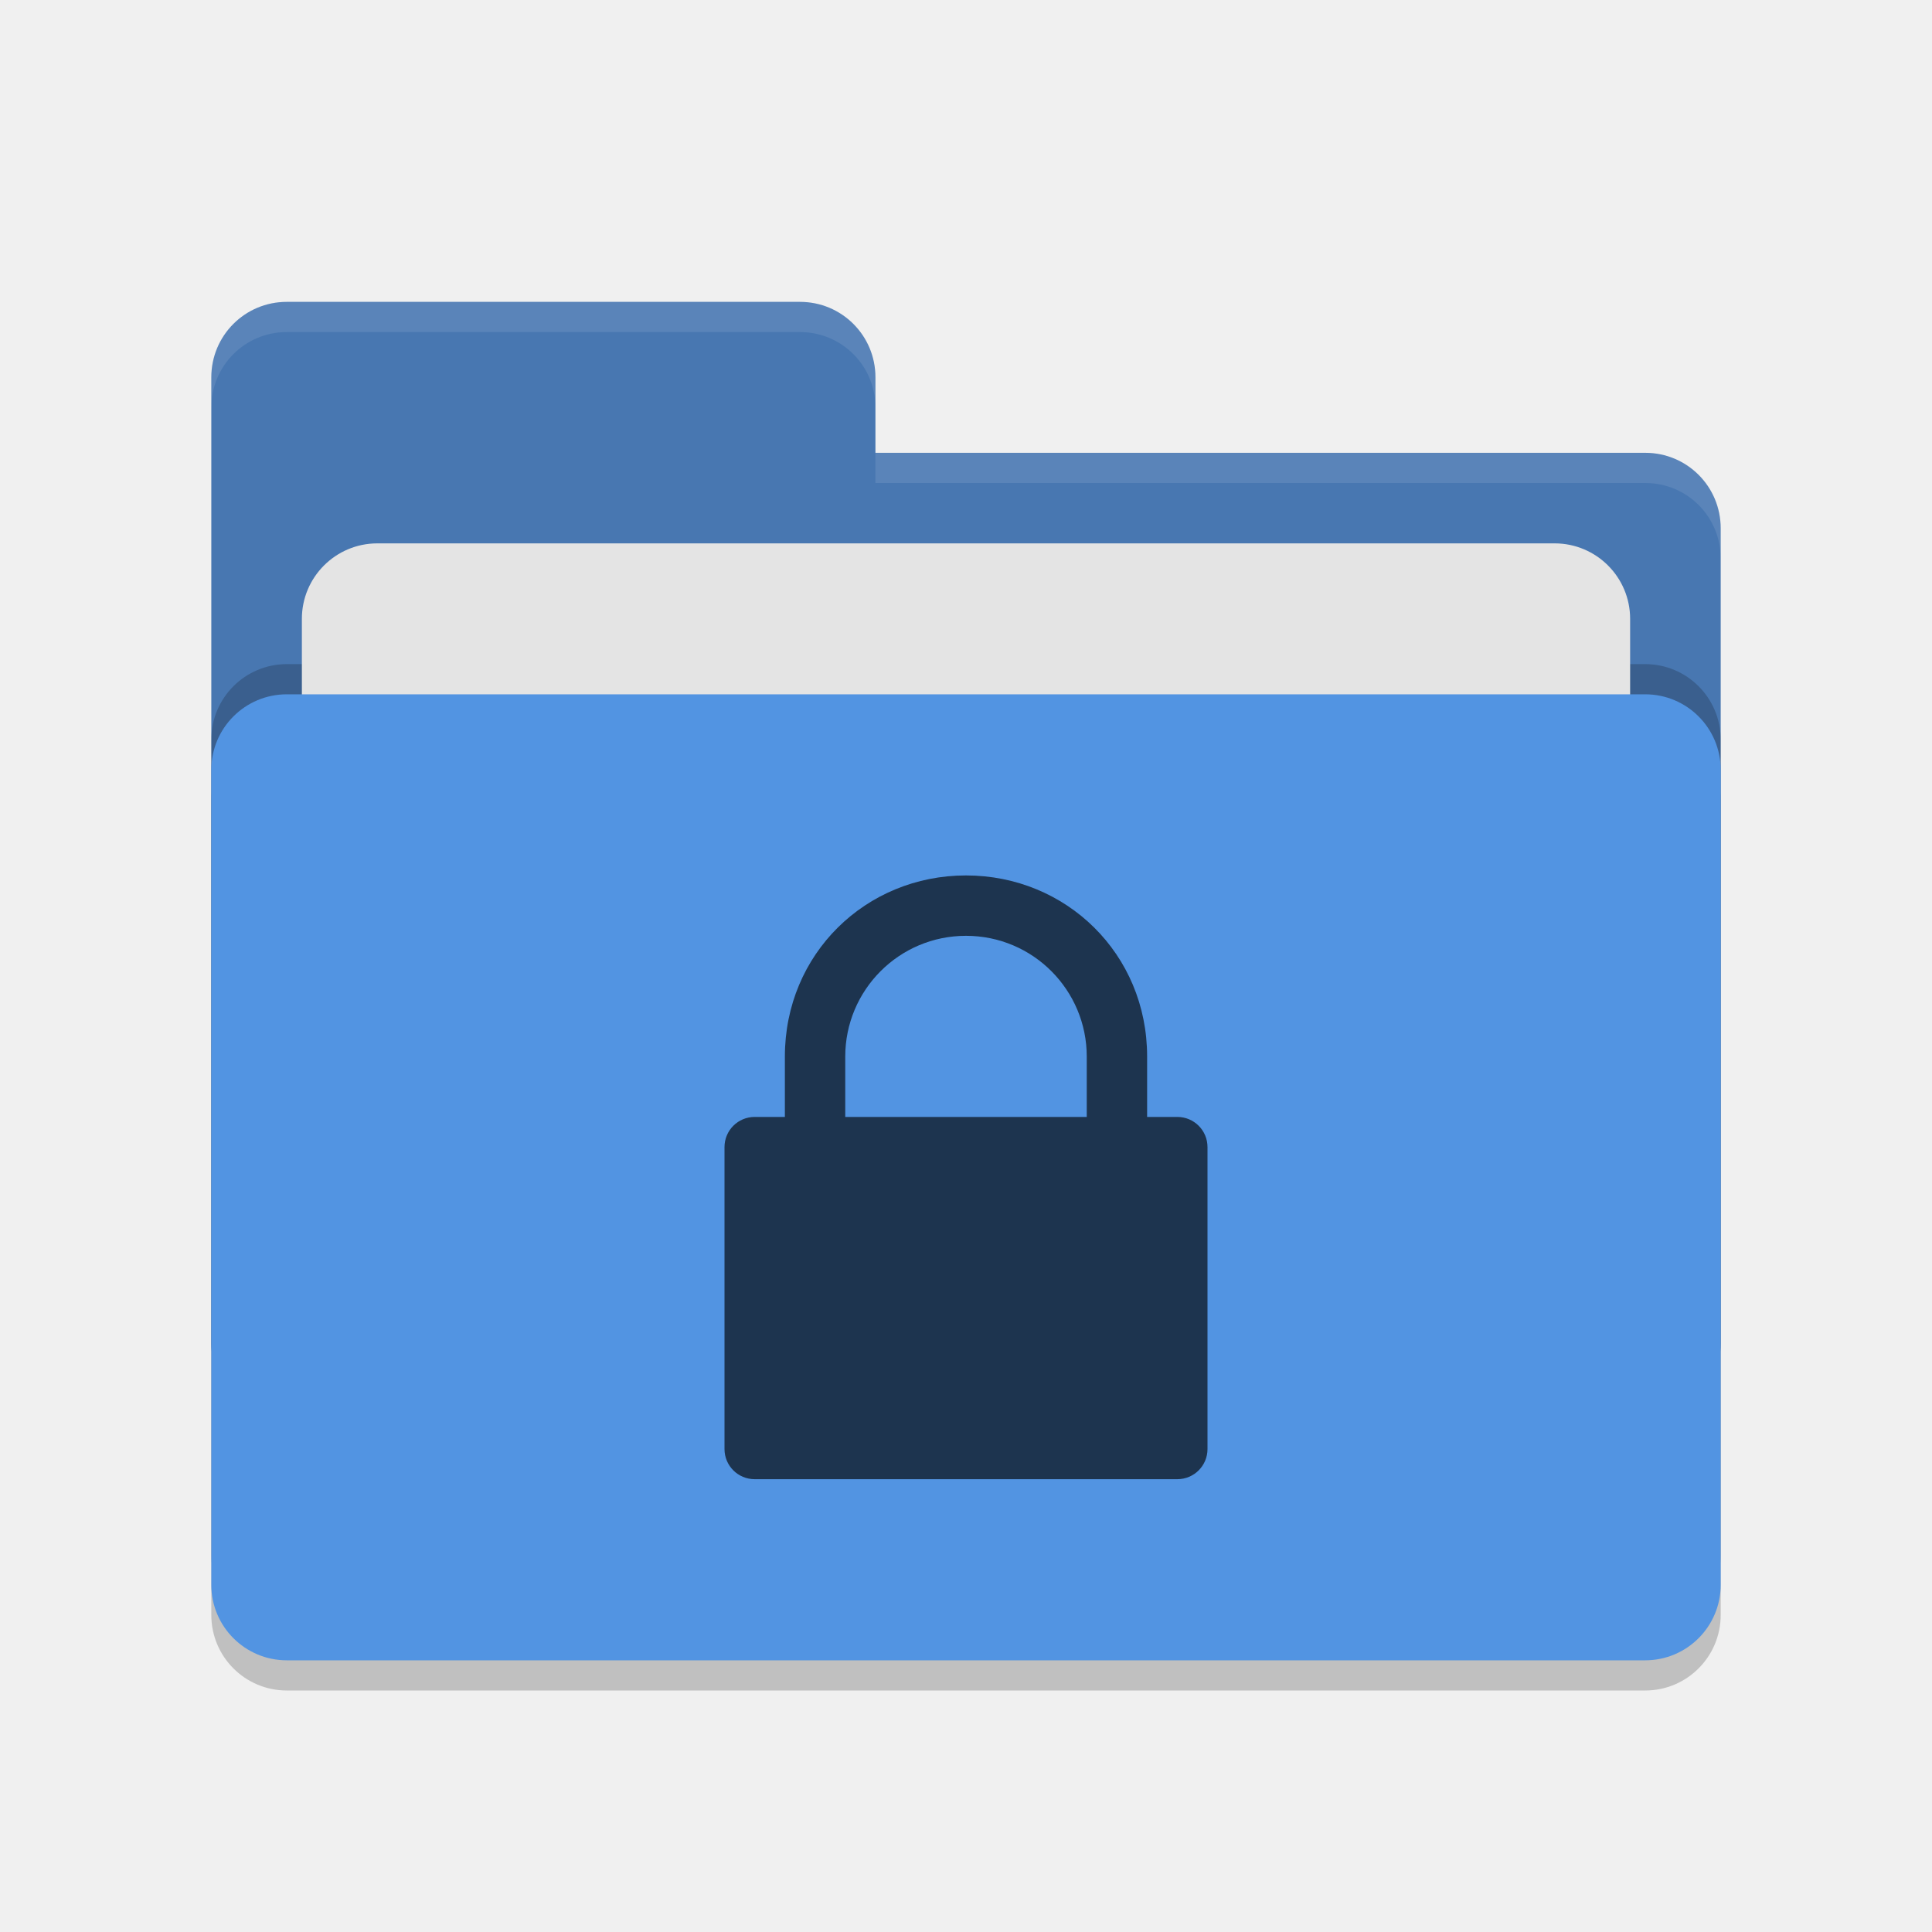
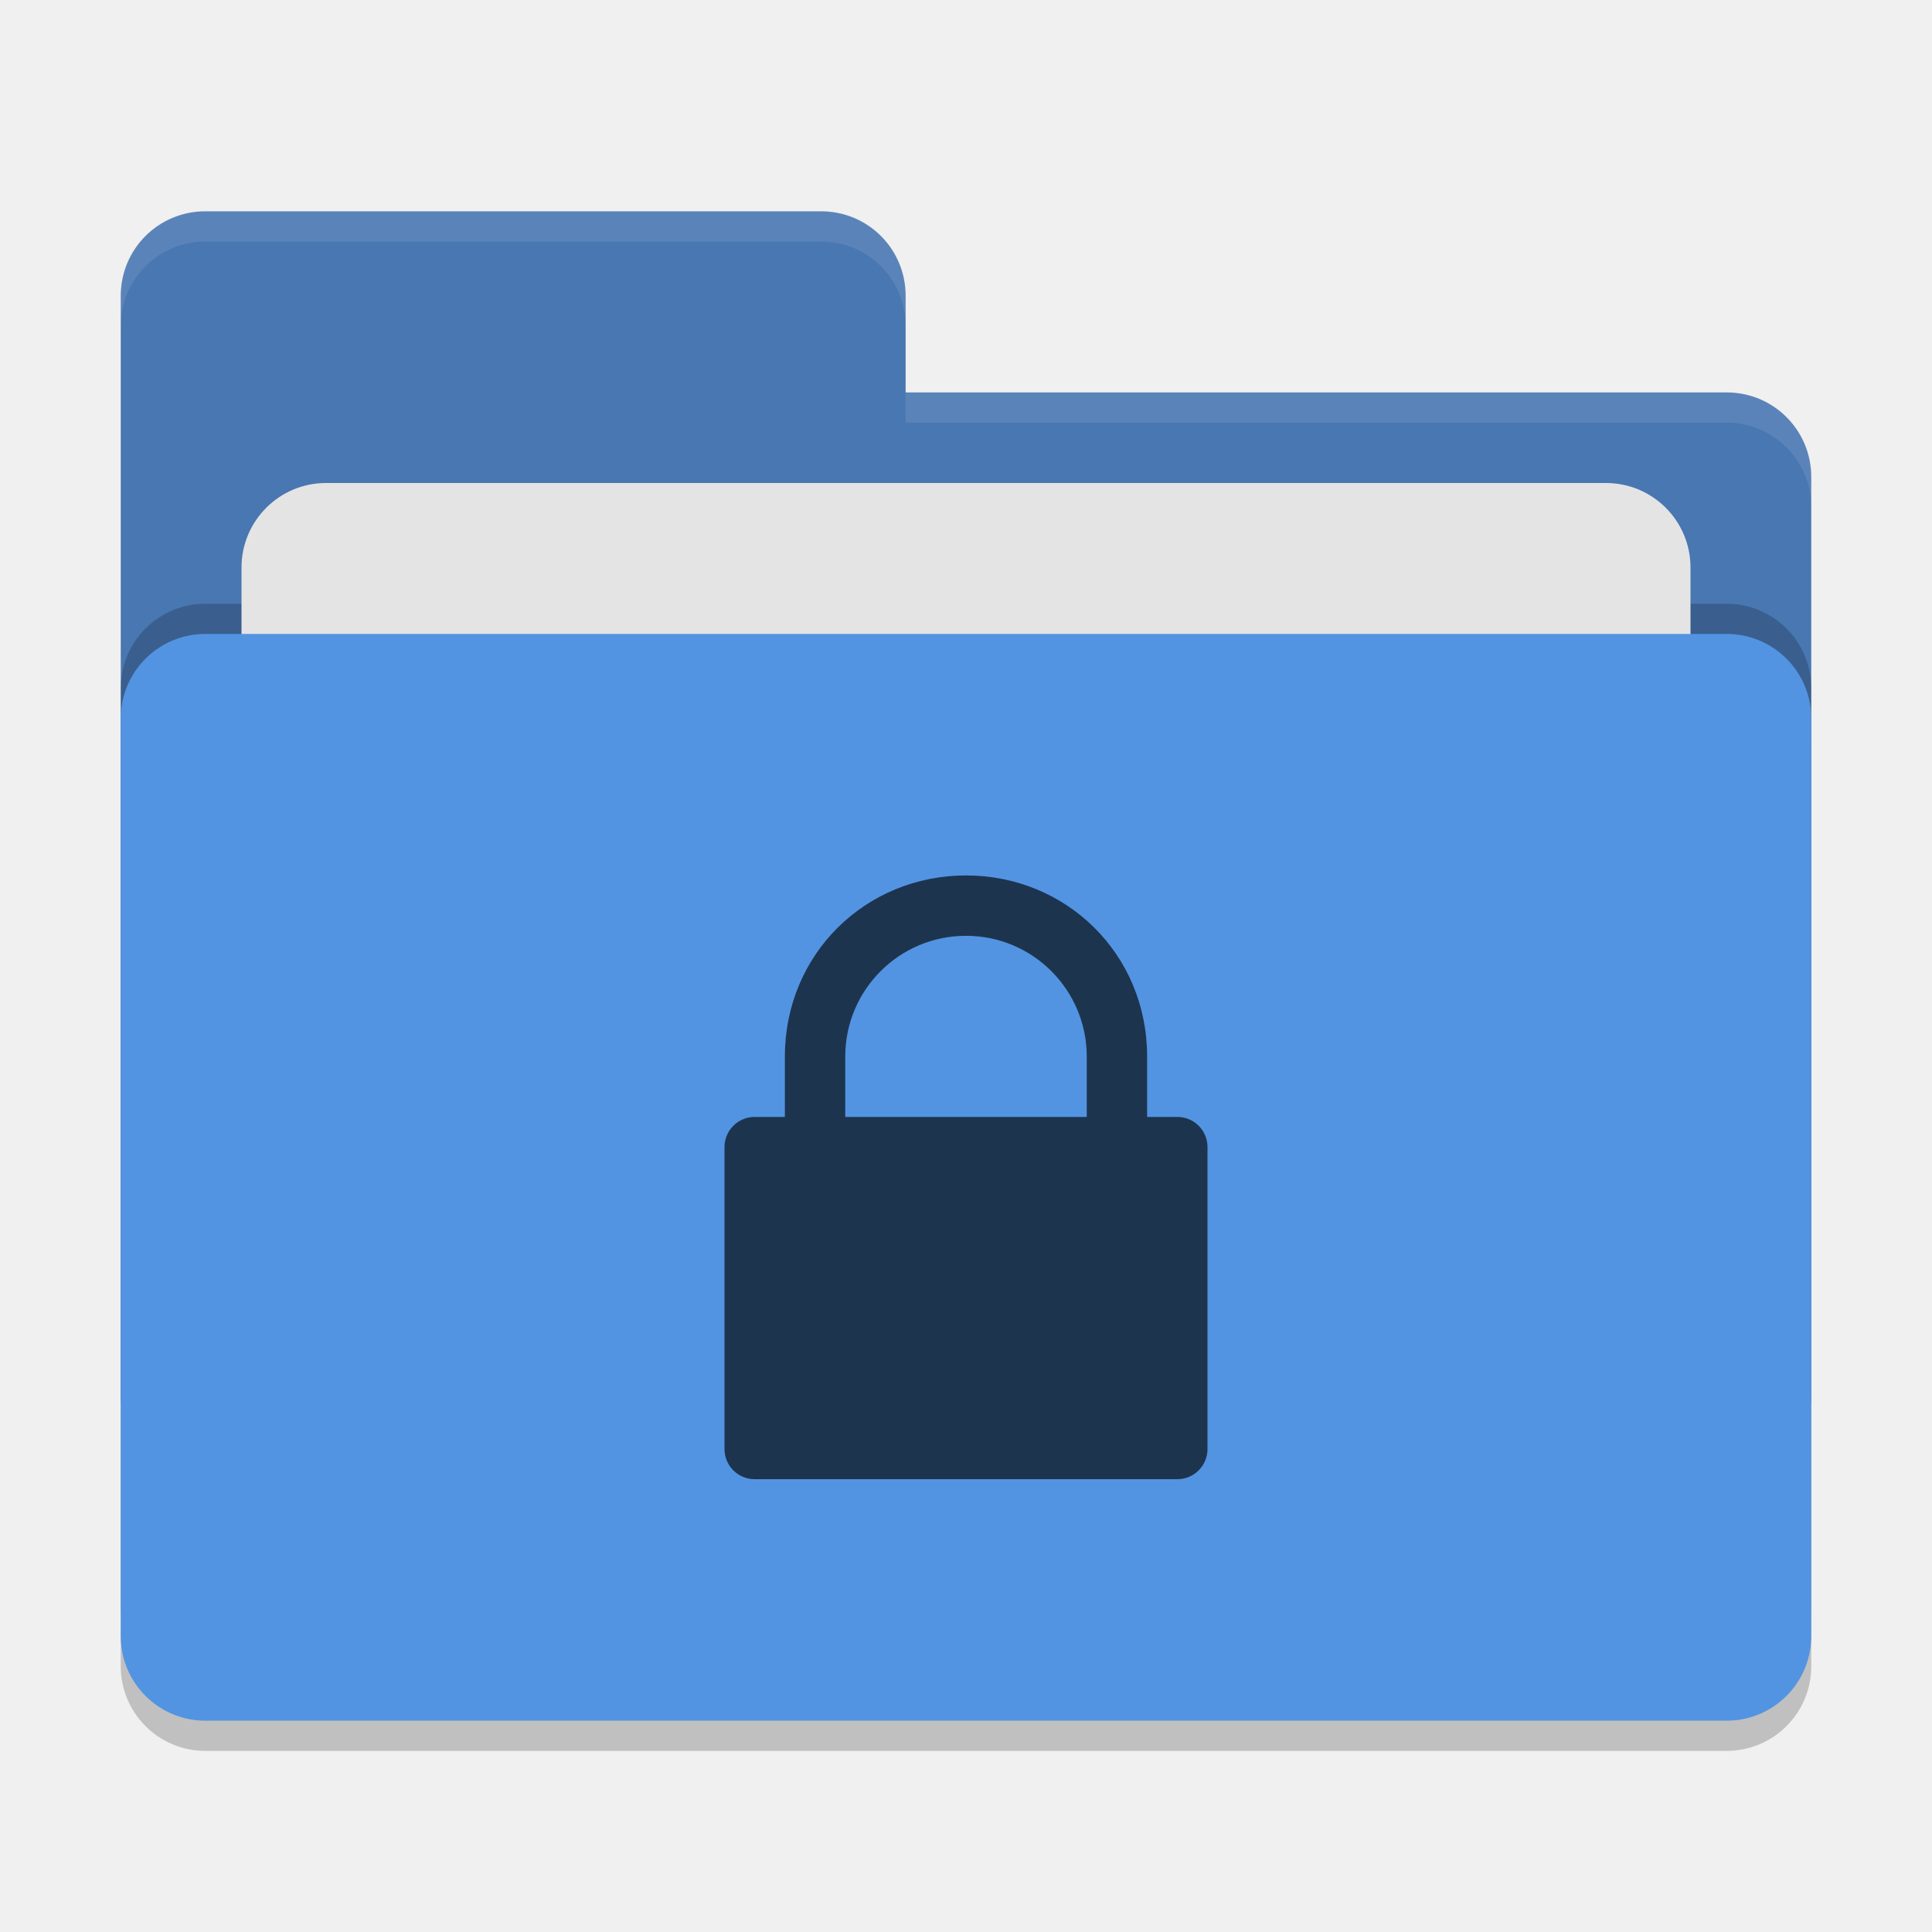
- <svg xmlns="http://www.w3.org/2000/svg" width="64" height="64" version="1.1">
-   <rect style="opacity:0.2" width="50" height="32" x="7" y="24" rx="2.5" ry="2.5" />
-   <path style="fill:#4877b1" d="M 7,44.5 C 7,45.885 8.115,47 9.5,47 H 54.5 C 55.885,47 57,45.885 57,44.5 V 17.5 C 57,16.115 55.885,15 54.5,15 H 29 V 12.5 C 29,11.115 27.885,10 26.5,10 H 9.5 C 8.115,10 7,11.115 7,12.5" />
-   <rect style="opacity:0.2" width="50" height="32" x="7" y="22" rx="2.5" ry="2.5" />
-   <rect style="fill:#e4e4e4" width="44" height="20" x="10" y="18" rx="2.5" ry="2.5" />
-   <rect style="fill:#5294e2" width="50" height="32" x="7" y="23" rx="2.5" ry="2.5" />
-   <path style="opacity:0.1;fill:#ffffff" d="M 9.5,10 C 8.115,10 7,11.115 7,12.5 V 13.5 C 7,12.115 8.115,11 9.5,11 H 26.5 C 27.885,11 29,12.115 29,13.5 V 12.5 C 29,11.115 27.885,10 26.5,10 Z M 29,15 V 16 H 54.5 C 55.89,16 57,17.115 57,18.5 V 17.5 C 57,16.115 55.89,15 54.5,15 Z" />
+ <svg xmlns="http://www.w3.org/2000/svg" width="64" height="64" version="1">
+   <rect style="opacity:0.2" width="56" height="36" x="4" y="22" rx="2.8" ry="2.8" />
+   <path style="fill:#4877b1" d="M 6.8,7 C 5.25,7 4,8.25 4,9.8 V 46.2 C 4,47.75 5.25,49 6.8,49 H 57.2 C 58.75,49 60,47.75 60,46.2 V 15.8 C 60,14.25 58.75,13 57.2,13 H 30 V 9.8 C 30,8.245 28.75,7 27.2,7 Z" />
+   <rect style="opacity:0.2" width="56" height="36" x="4" y="20" rx="2.8" ry="2.8" />
+   <rect style="fill:#e4e4e4" width="48" height="22" x="8" y="16" rx="2.8" ry="2.8" />
+   <rect style="fill:#5294e2" width="56" height="36" x="4" y="21" rx="2.8" ry="2.8" />
+   <path style="opacity:0.1;fill:#ffffff" d="M 6.8,7 C 5.25,7 4,8.25 4,9.8 V 10.8 C 4,9.25 5.25,8 6.8,8 H 27.2 C 28.75,8 30,9.246 30,10.8 V 9.8 C 30,8.246 28.75,7 27.2,7 Z M 30,13 V 14 H 57.2 C 58.745,14 60,15.25 60,16.8 V 15.8 C 60,14.25 58.75,13 57.2,13 Z" />
  <path style="fill:#1d344f" d="M 32,29 C 28.68,29 26,31.6 26,35 V 37 H 25 C 24.446,37 24,37.446 24,38 V 48 C 24,48.554 24.446,49 25,49 H 39 C 39.554,49 40,48.554 40,48 V 38 C 40,37.446 39.554,37 39,37 H 38 V 35 C 38,31.6 35.32,29 32,29 Z M 32,31 C 34.22,31 36,32.8 36,35 V 37 H 28 V 35 C 28,32.8 29.78,31 32,31 Z" />
</svg>
